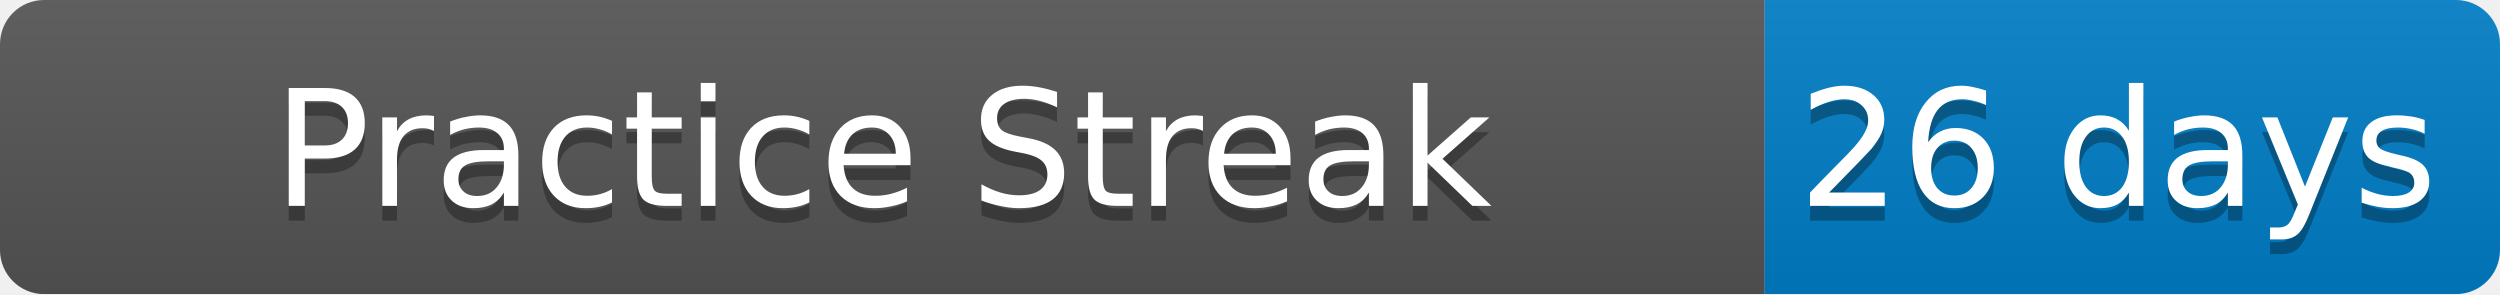
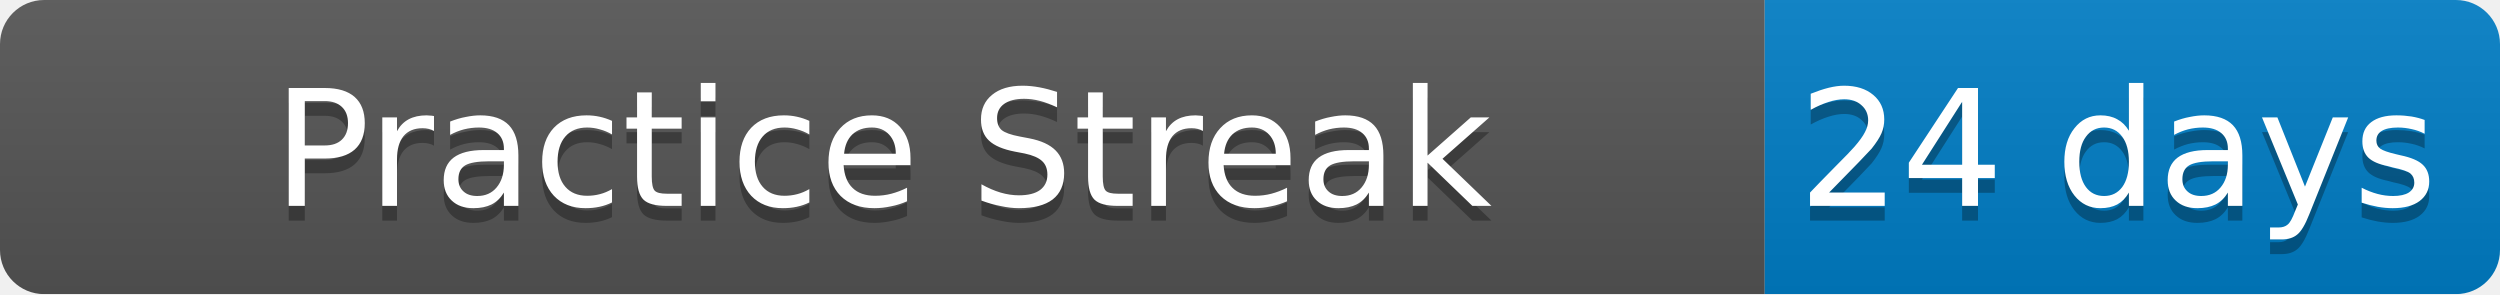
<svg xmlns="http://www.w3.org/2000/svg" width="170" height="20">
  <linearGradient id="b" x2="0" y2="100%">
    <stop offset="0" stop-color="#bbb" stop-opacity=".1" />
    <stop offset="1" stop-opacity=".1" />
  </linearGradient>
  <mask id="a">
    <rect width="170" height="20" rx="3" fill="#fff" />
  </mask>
  <g mask="url(#a)">
    <path fill="#555" d="M0 0h120v20H0z" />
    <path fill="#007ec6" d="M120 0h50v20H120z" />
    <path fill="url(#b)" d="M0 0h170v20H0z" />
  </g>
  <g fill="#fff" text-anchor="middle" font-family="DejaVu Sans,Verdana,Geneva,sans-serif" font-size="11">
    <text x="60" y="15" fill="#010101" fill-opacity=".3">Practice Streak</text>
    <text x="60" y="14">Practice Streak</text>
-     <text x="144" y="15" fill="#010101" fill-opacity=".3">26 days</text>
-     <text x="144" y="14">26 days</text>
+     <text x="144" y="15" fill="#010101" fill-opacity=".3">24 days</text>
+     <text x="144" y="14">24 days</text>
  </g>
</svg>
